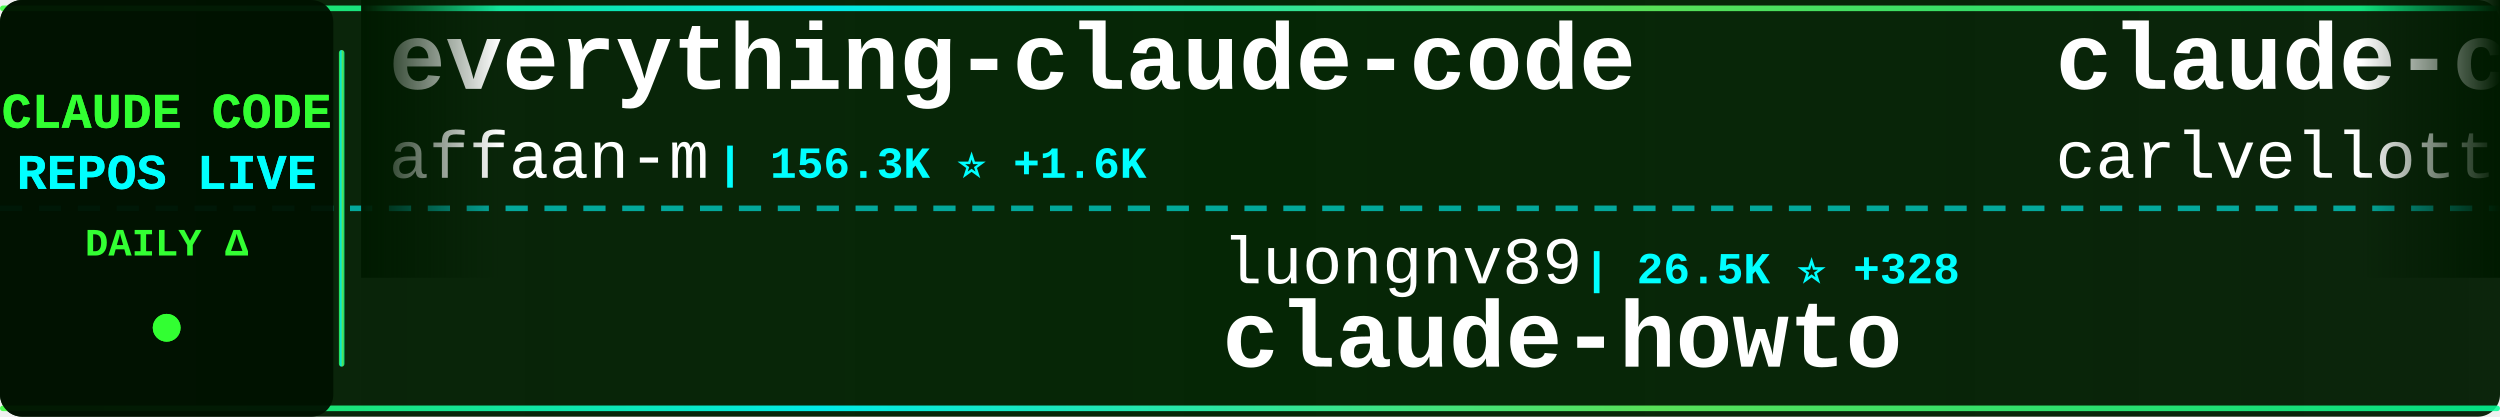
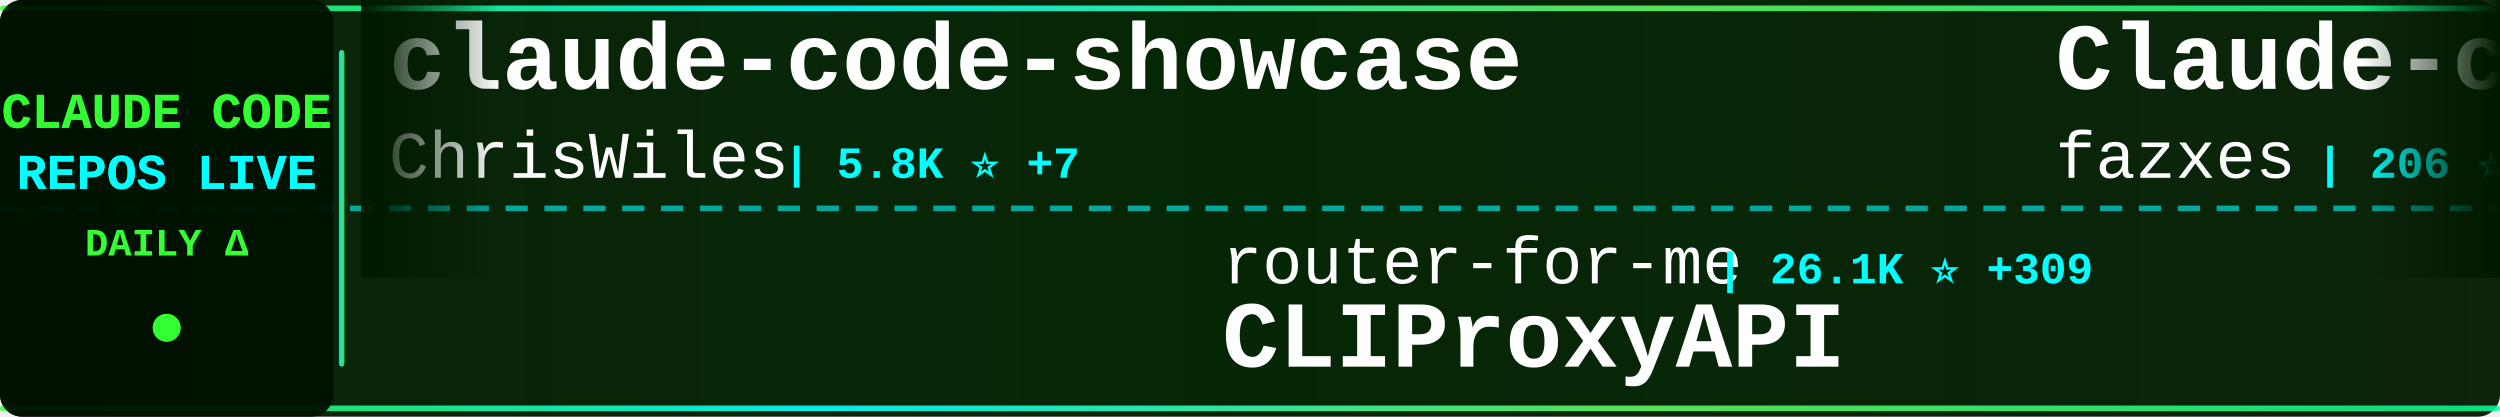
<svg xmlns="http://www.w3.org/2000/svg" width="900" height="150">
  <defs>
    <linearGradient id="tickerBg" x1="0%" y1="0%" x2="100%" y2="0%">
      <stop offset="0%" style="stop-color:#001a00;stop-opacity:0.95" />
      <stop offset="50%" style="stop-color:#002200;stop-opacity:0.98" />
      <stop offset="100%" style="stop-color:#001a00;stop-opacity:0.95" />
    </linearGradient>
    <linearGradient id="borderGrad" x1="0%" y1="0%" x2="100%" y2="0%">
      <stop offset="0%" style="stop-color:#33ff33;stop-opacity:0.85">
        <animate attributeName="stop-opacity" values="0.85;1;0.85" dur="2s" repeatCount="indefinite" />
      </stop>
      <stop offset="33%" style="stop-color:#00ffff;stop-opacity:0.9">
        <animate attributeName="stop-opacity" values="0.9;1;0.9" dur="2.2s" repeatCount="indefinite" />
      </stop>
      <stop offset="66%" style="stop-color:#66ff66;stop-opacity:0.85">
        <animate attributeName="stop-opacity" values="0.85;1;0.85" dur="1.8s" repeatCount="indefinite" />
      </stop>
      <stop offset="100%" style="stop-color:#00ff99;stop-opacity:0.85">
        <animate attributeName="stop-opacity" values="0.85;1;0.85" dur="2s" repeatCount="indefinite" />
      </stop>
    </linearGradient>
    <filter id="textGlow">
      <feGaussianBlur stdDeviation="0.1" result="coloredBlur" />
      <feMerge>
        <feMergeNode in="coloredBlur" />
        <feMergeNode in="SourceGraphic" />
      </feMerge>
    </filter>
    <filter id="metricGlow">
      <feGaussianBlur stdDeviation="0.2" result="coloredBlur" />
      <feMerge>
        <feMergeNode in="coloredBlur" />
        <feMergeNode in="SourceGraphic" />
      </feMerge>
    </filter>
    <linearGradient id="leftFade" x1="0%" y1="0%" x2="100%" y2="0%">
      <stop offset="0%" style="stop-color:#001a00;stop-opacity:1" />
      <stop offset="100%" style="stop-color:#001a00;stop-opacity:0" />
    </linearGradient>
    <linearGradient id="rightFade" x1="0%" y1="0%" x2="100%" y2="0%">
      <stop offset="0%" style="stop-color:#001a00;stop-opacity:0" />
      <stop offset="100%" style="stop-color:#001a00;stop-opacity:1" />
    </linearGradient>
  </defs>
  <rect width="900" height="150" fill="url(#tickerBg)" rx="8" />
  <rect x="0" y="2" width="900" height="2" fill="url(#borderGrad)" rx="1" />
  <rect x="0" y="146" width="900" height="2" fill="url(#borderGrad)" rx="1" />
  <line x1="0" y1="75" x2="900" y2="75" stroke="#00ffff" stroke-width="2" stroke-dasharray="8 6" opacity="0.6" />
  <rect x="0" y="0" width="120" height="150" fill="#001100" opacity="0.95" rx="8" />
  <text x="60" y="46" font-family="'Courier New', monospace" font-size="18" font-weight="bold" fill="#33ff33" text-anchor="middle" filter="url(#textGlow)">
    CLAUDE CODE
  </text>
  <text x="60" y="68" font-family="'Courier New', monospace" font-size="18" font-weight="bold" fill="#00ffff" text-anchor="middle" filter="url(#textGlow)">
    REPOS LIVE
  </text>
  <text x="60" y="92" font-family="'Courier New', monospace" font-size="14" font-weight="bold" fill="#33ff33" text-anchor="middle">
    DAILY Δ
  </text>
  <circle cx="60" cy="118" r="5" fill="#33ff33" filter="url(#metricGlow)">
    <animate attributeName="r" values="4;6;4" dur="1.5s" repeatCount="indefinite" />
    <animate attributeName="opacity" values="0.6;1;0.6" dur="1.5s" repeatCount="indefinite" />
  </circle>
  <rect x="122" y="18" width="2" height="114" fill="url(#borderGrad)" rx="1" />
  <clipPath id="tickerClip">
    <rect x="130" y="0" width="770" height="150" />
  </clipPath>
  <g clip-path="url(#tickerClip)">
    <g id="tickerItems">
      <animateTransform attributeName="transform" attributeType="XML" type="translate" from="0 0" to="-3000 0" dur="54s" repeatCount="indefinite" />
      <g transform="translate(0, 0)">
-         <text x="140" y="32" font-family="'Courier New', monospace" font-size="34" font-weight="bold" fill="#ffffff">everything-claude-code</text>
-         <text x="140" y="64" font-family="'Courier New', monospace" font-size="24" font-weight="normal" fill="#ffffff" opacity="1.0">affaan-m</text>
-         <text x="258" y="64" font-family="'Courier New', monospace" font-size="16" font-weight="bold" fill="#00ffff"> | 156.3K ⭐ +1.6K</text>
+         <text x="140" y="32" font-family="'Courier New', monospace" font-size="34" font-weight="bold" fill="#ffffff">claude-code-showcase</text>
+         <text x="140" y="64" font-family="'Courier New', monospace" font-size="24" font-weight="normal" fill="#ffffff" opacity="1.0">ChrisWiles</text>
+         <text x="282" y="64" font-family="'Courier New', monospace" font-size="16" font-weight="bold" fill="#00ffff"> | 5.8K ⭐ +7</text>
      </g>
      <g transform="translate(300, 0)">
-         <text x="140" y="102" font-family="'Courier New', monospace" font-size="24" font-weight="normal" fill="#ffffff" opacity="1.0">luongnv89</text>
-         <text x="270" y="102" font-family="'Courier New', monospace" font-size="16" font-weight="bold" fill="#00ffff"> | 26.5K ⭐ +328</text>
-         <text x="140" y="132" font-family="'Courier New', monospace" font-size="34" font-weight="bold" fill="#ffffff">claude-howto</text>
+         <text x="140" y="102" font-family="'Courier New', monospace" font-size="24" font-weight="normal" fill="#ffffff" opacity="1.0">router-for-me</text>
+         <text x="318" y="102" font-family="'Courier New', monospace" font-size="16" font-weight="bold" fill="#00ffff"> | 26.1K ⭐ +309</text>
+         <text x="140" y="132" font-family="'Courier New', monospace" font-size="34" font-weight="bold" fill="#ffffff">CLIProxyAPI</text>
      </g>
      <g transform="translate(600, 0)">
-         <text x="140" y="32" font-family="'Courier New', monospace" font-size="34" font-weight="bold" fill="#ffffff">claude-code-pm-course</text>
-         <text x="140" y="64" font-family="'Courier New', monospace" font-size="24" font-weight="normal" fill="#ffffff" opacity="1.0">carlvellotti</text>
-         <text x="306" y="64" font-family="'Courier New', monospace" font-size="16" font-weight="bold" fill="#00ffff"> | 1.9K ⭐ +8</text>
+         <text x="140" y="32" font-family="'Courier New', monospace" font-size="34" font-weight="bold" fill="#ffffff">Claude-code</text>
+         <text x="140" y="64" font-family="'Courier New', monospace" font-size="24" font-weight="normal" fill="#ffffff" opacity="1.0">fazxes</text>
+         <text x="234" y="64" font-family="'Courier New', monospace" font-size="16" font-weight="bold" fill="#00ffff"> | 206 ⭐ +3</text>
      </g>
      <g transform="translate(900, 0)">
-         <text x="140" y="102" font-family="'Courier New', monospace" font-size="24" font-weight="normal" fill="#ffffff" opacity="1.0">Windy3f3f3f3f</text>
-         <text x="318" y="102" font-family="'Courier New', monospace" font-size="16" font-weight="bold" fill="#00ffff"> | 1.9K ⭐ +34</text>
-         <text x="140" y="132" font-family="'Courier New', monospace" font-size="34" font-weight="bold" fill="#ffffff">how-claude-code-works</text>
+         <text x="140" y="102" font-family="'Courier New', monospace" font-size="24" font-weight="normal" fill="#ffffff" opacity="1.0">anthropics</text>
+         <text x="282" y="102" font-family="'Courier New', monospace" font-size="16" font-weight="bold" fill="#00ffff"> | 17.0K ⭐ +88</text>
+         <text x="140" y="132" font-family="'Courier New', monospace" font-size="34" font-weight="bold" fill="#ffffff">claude-plugins-official</text>
      </g>
      <g transform="translate(1200, 0)">
-         <text x="140" y="32" font-family="'Courier New', monospace" font-size="34" font-weight="bold" fill="#ffffff">claude-code-book</text>
-         <text x="140" y="64" font-family="'Courier New', monospace" font-size="24" font-weight="normal" fill="#ffffff" opacity="1.0">lintsinghua</text>
-         <text x="294" y="64" font-family="'Courier New', monospace" font-size="16" font-weight="bold" fill="#00ffff"> | 2.7K ⭐ +55</text>
+         <text x="140" y="32" font-family="'Courier New', monospace" font-size="34" font-weight="bold" fill="#ffffff">agents</text>
+         <text x="140" y="64" font-family="'Courier New', monospace" font-size="24" font-weight="normal" fill="#ffffff" opacity="1.0">wshobson</text>
+         <text x="258" y="64" font-family="'Courier New', monospace" font-size="16" font-weight="bold" fill="#00ffff"> | 33.6K ⭐ +68</text>
      </g>
      <g transform="translate(1500, 0)">
-         <text x="140" y="102" font-family="'Courier New', monospace" font-size="24" font-weight="normal" fill="#ffffff" opacity="1.0">shanraisshan</text>
-         <text x="306" y="102" font-family="'Courier New', monospace" font-size="16" font-weight="bold" fill="#00ffff"> | 44.1K ⭐ +2.0K</text>
-         <text x="140" y="132" font-family="'Courier New', monospace" font-size="34" font-weight="bold" fill="#ffffff">claude-code-best-practic...</text>
+         <text x="140" y="102" font-family="'Courier New', monospace" font-size="24" font-weight="normal" fill="#ffffff" opacity="1.0">disler</text>
+         <text x="234" y="102" font-family="'Courier New', monospace" font-size="16" font-weight="bold" fill="#00ffff"> | 3.5K ⭐ +2</text>
+         <text x="140" y="132" font-family="'Courier New', monospace" font-size="34" font-weight="bold" fill="#ffffff">claude-code-hooks-master...</text>
      </g>
      <g transform="translate(1800, 0)">
-         <text x="140" y="32" font-family="'Courier New', monospace" font-size="34" font-weight="bold" fill="#ffffff">claude-code-security-rev...</text>
-         <text x="140" y="64" font-family="'Courier New', monospace" font-size="24" font-weight="normal" fill="#ffffff" opacity="1.0">anthropics</text>
-         <text x="282" y="64" font-family="'Courier New', monospace" font-size="16" font-weight="bold" fill="#00ffff"> | 4.3K ⭐ +16</text>
+         <text x="140" y="32" font-family="'Courier New', monospace" font-size="34" font-weight="bold" fill="#ffffff">Open-ClaudeCode</text>
+         <text x="140" y="64" font-family="'Courier New', monospace" font-size="24" font-weight="normal" fill="#ffffff" opacity="1.0">LING71671</text>
+         <text x="270" y="64" font-family="'Courier New', monospace" font-size="16" font-weight="bold" fill="#00ffff"> | 744 ⭐ +2</text>
      </g>
      <g transform="translate(2100, 0)">
-         <text x="140" y="102" font-family="'Courier New', monospace" font-size="24" font-weight="normal" fill="#ffffff" opacity="1.0">frankbria</text>
-         <text x="270" y="102" font-family="'Courier New', monospace" font-size="16" font-weight="bold" fill="#00ffff"> | 8.7K ⭐ +17</text>
-         <text x="140" y="132" font-family="'Courier New', monospace" font-size="34" font-weight="bold" fill="#ffffff">ralph-claude-code</text>
+         <text x="140" y="102" font-family="'Courier New', monospace" font-size="24" font-weight="normal" fill="#ffffff" opacity="1.0">huangserva</text>
+         <text x="282" y="102" font-family="'Courier New', monospace" font-size="16" font-weight="bold" fill="#00ffff"> | 552 ⭐ +1</text>
+         <text x="140" y="132" font-family="'Courier New', monospace" font-size="34" font-weight="bold" fill="#ffffff">claude-code-cli</text>
      </g>
      <g transform="translate(2400, 0)">
-         <text x="140" y="32" font-family="'Courier New', monospace" font-size="34" font-weight="bold" fill="#ffffff">claude-task-master</text>
-         <text x="140" y="64" font-family="'Courier New', monospace" font-size="24" font-weight="normal" fill="#ffffff" opacity="1.0">eyaltoledano</text>
-         <text x="306" y="64" font-family="'Courier New', monospace" font-size="16" font-weight="bold" fill="#00ffff"> | 26.6K ⭐ +30</text>
+         <text x="140" y="32" font-family="'Courier New', monospace" font-size="34" font-weight="bold" fill="#ffffff">claude-coder</text>
+         <text x="140" y="64" font-family="'Courier New', monospace" font-size="24" font-weight="normal" fill="#ffffff" opacity="1.0">kodu-ai</text>
+         <text x="246" y="64" font-family="'Courier New', monospace" font-size="16" font-weight="bold" fill="#00ffff"> | 5.3K ⭐</text>
      </g>
      <g transform="translate(2700, 0)">
-         <text x="140" y="102" font-family="'Courier New', monospace" font-size="24" font-weight="normal" fill="#ffffff" opacity="1.0">shareAI-lab</text>
-         <text x="294" y="102" font-family="'Courier New', monospace" font-size="16" font-weight="bold" fill="#00ffff"> | 53.4K ⭐ +525</text>
-         <text x="140" y="132" font-family="'Courier New', monospace" font-size="34" font-weight="bold" fill="#ffffff">learn-claude-code</text>
+         <text x="140" y="102" font-family="'Courier New', monospace" font-size="24" font-weight="normal" fill="#ffffff" opacity="1.0">anthropics</text>
+         <text x="282" y="102" font-family="'Courier New', monospace" font-size="16" font-weight="bold" fill="#00ffff"> | 4.3K ⭐ +18</text>
+         <text x="140" y="132" font-family="'Courier New', monospace" font-size="34" font-weight="bold" fill="#ffffff">claude-code-security-rev...</text>
      </g>
      <g transform="translate(3000, 0)">
-         <text x="140" y="32" font-family="'Courier New', monospace" font-size="34" font-weight="bold" fill="#ffffff">everything-claude-code</text>
-         <text x="140" y="64" font-family="'Courier New', monospace" font-size="24" font-weight="normal" fill="#ffffff" opacity="1.0">affaan-m</text>
-         <text x="258" y="64" font-family="'Courier New', monospace" font-size="16" font-weight="bold" fill="#00ffff"> | 156.3K ⭐ +1.6K</text>
+         <text x="140" y="32" font-family="'Courier New', monospace" font-size="34" font-weight="bold" fill="#ffffff">claude-code-showcase</text>
+         <text x="140" y="64" font-family="'Courier New', monospace" font-size="24" font-weight="normal" fill="#ffffff" opacity="1.0">ChrisWiles</text>
+         <text x="282" y="64" font-family="'Courier New', monospace" font-size="16" font-weight="bold" fill="#00ffff"> | 5.8K ⭐ +7</text>
      </g>
      <g transform="translate(3300, 0)">
-         <text x="140" y="102" font-family="'Courier New', monospace" font-size="24" font-weight="normal" fill="#ffffff" opacity="1.0">luongnv89</text>
-         <text x="270" y="102" font-family="'Courier New', monospace" font-size="16" font-weight="bold" fill="#00ffff"> | 26.5K ⭐ +328</text>
-         <text x="140" y="132" font-family="'Courier New', monospace" font-size="34" font-weight="bold" fill="#ffffff">claude-howto</text>
+         <text x="140" y="102" font-family="'Courier New', monospace" font-size="24" font-weight="normal" fill="#ffffff" opacity="1.0">router-for-me</text>
+         <text x="318" y="102" font-family="'Courier New', monospace" font-size="16" font-weight="bold" fill="#00ffff"> | 26.1K ⭐ +309</text>
+         <text x="140" y="132" font-family="'Courier New', monospace" font-size="34" font-weight="bold" fill="#ffffff">CLIProxyAPI</text>
      </g>
      <g transform="translate(3600, 0)">
-         <text x="140" y="32" font-family="'Courier New', monospace" font-size="34" font-weight="bold" fill="#ffffff">claude-code-pm-course</text>
-         <text x="140" y="64" font-family="'Courier New', monospace" font-size="24" font-weight="normal" fill="#ffffff" opacity="1.0">carlvellotti</text>
-         <text x="306" y="64" font-family="'Courier New', monospace" font-size="16" font-weight="bold" fill="#00ffff"> | 1.9K ⭐ +8</text>
+         <text x="140" y="32" font-family="'Courier New', monospace" font-size="34" font-weight="bold" fill="#ffffff">Claude-code</text>
+         <text x="140" y="64" font-family="'Courier New', monospace" font-size="24" font-weight="normal" fill="#ffffff" opacity="1.0">fazxes</text>
+         <text x="234" y="64" font-family="'Courier New', monospace" font-size="16" font-weight="bold" fill="#00ffff"> | 206 ⭐ +3</text>
      </g>
      <g transform="translate(3900, 0)">
-         <text x="140" y="102" font-family="'Courier New', monospace" font-size="24" font-weight="normal" fill="#ffffff" opacity="1.0">Windy3f3f3f3f</text>
-         <text x="318" y="102" font-family="'Courier New', monospace" font-size="16" font-weight="bold" fill="#00ffff"> | 1.9K ⭐ +34</text>
-         <text x="140" y="132" font-family="'Courier New', monospace" font-size="34" font-weight="bold" fill="#ffffff">how-claude-code-works</text>
+         <text x="140" y="102" font-family="'Courier New', monospace" font-size="24" font-weight="normal" fill="#ffffff" opacity="1.0">anthropics</text>
+         <text x="282" y="102" font-family="'Courier New', monospace" font-size="16" font-weight="bold" fill="#00ffff"> | 17.0K ⭐ +88</text>
+         <text x="140" y="132" font-family="'Courier New', monospace" font-size="34" font-weight="bold" fill="#ffffff">claude-plugins-official</text>
      </g>
    </g>
  </g>
  <rect x="130" y="0" width="50" height="100" fill="url(#leftFade)" />
  <rect x="850" y="0" width="50" height="100" fill="url(#rightFade)" />
</svg>
